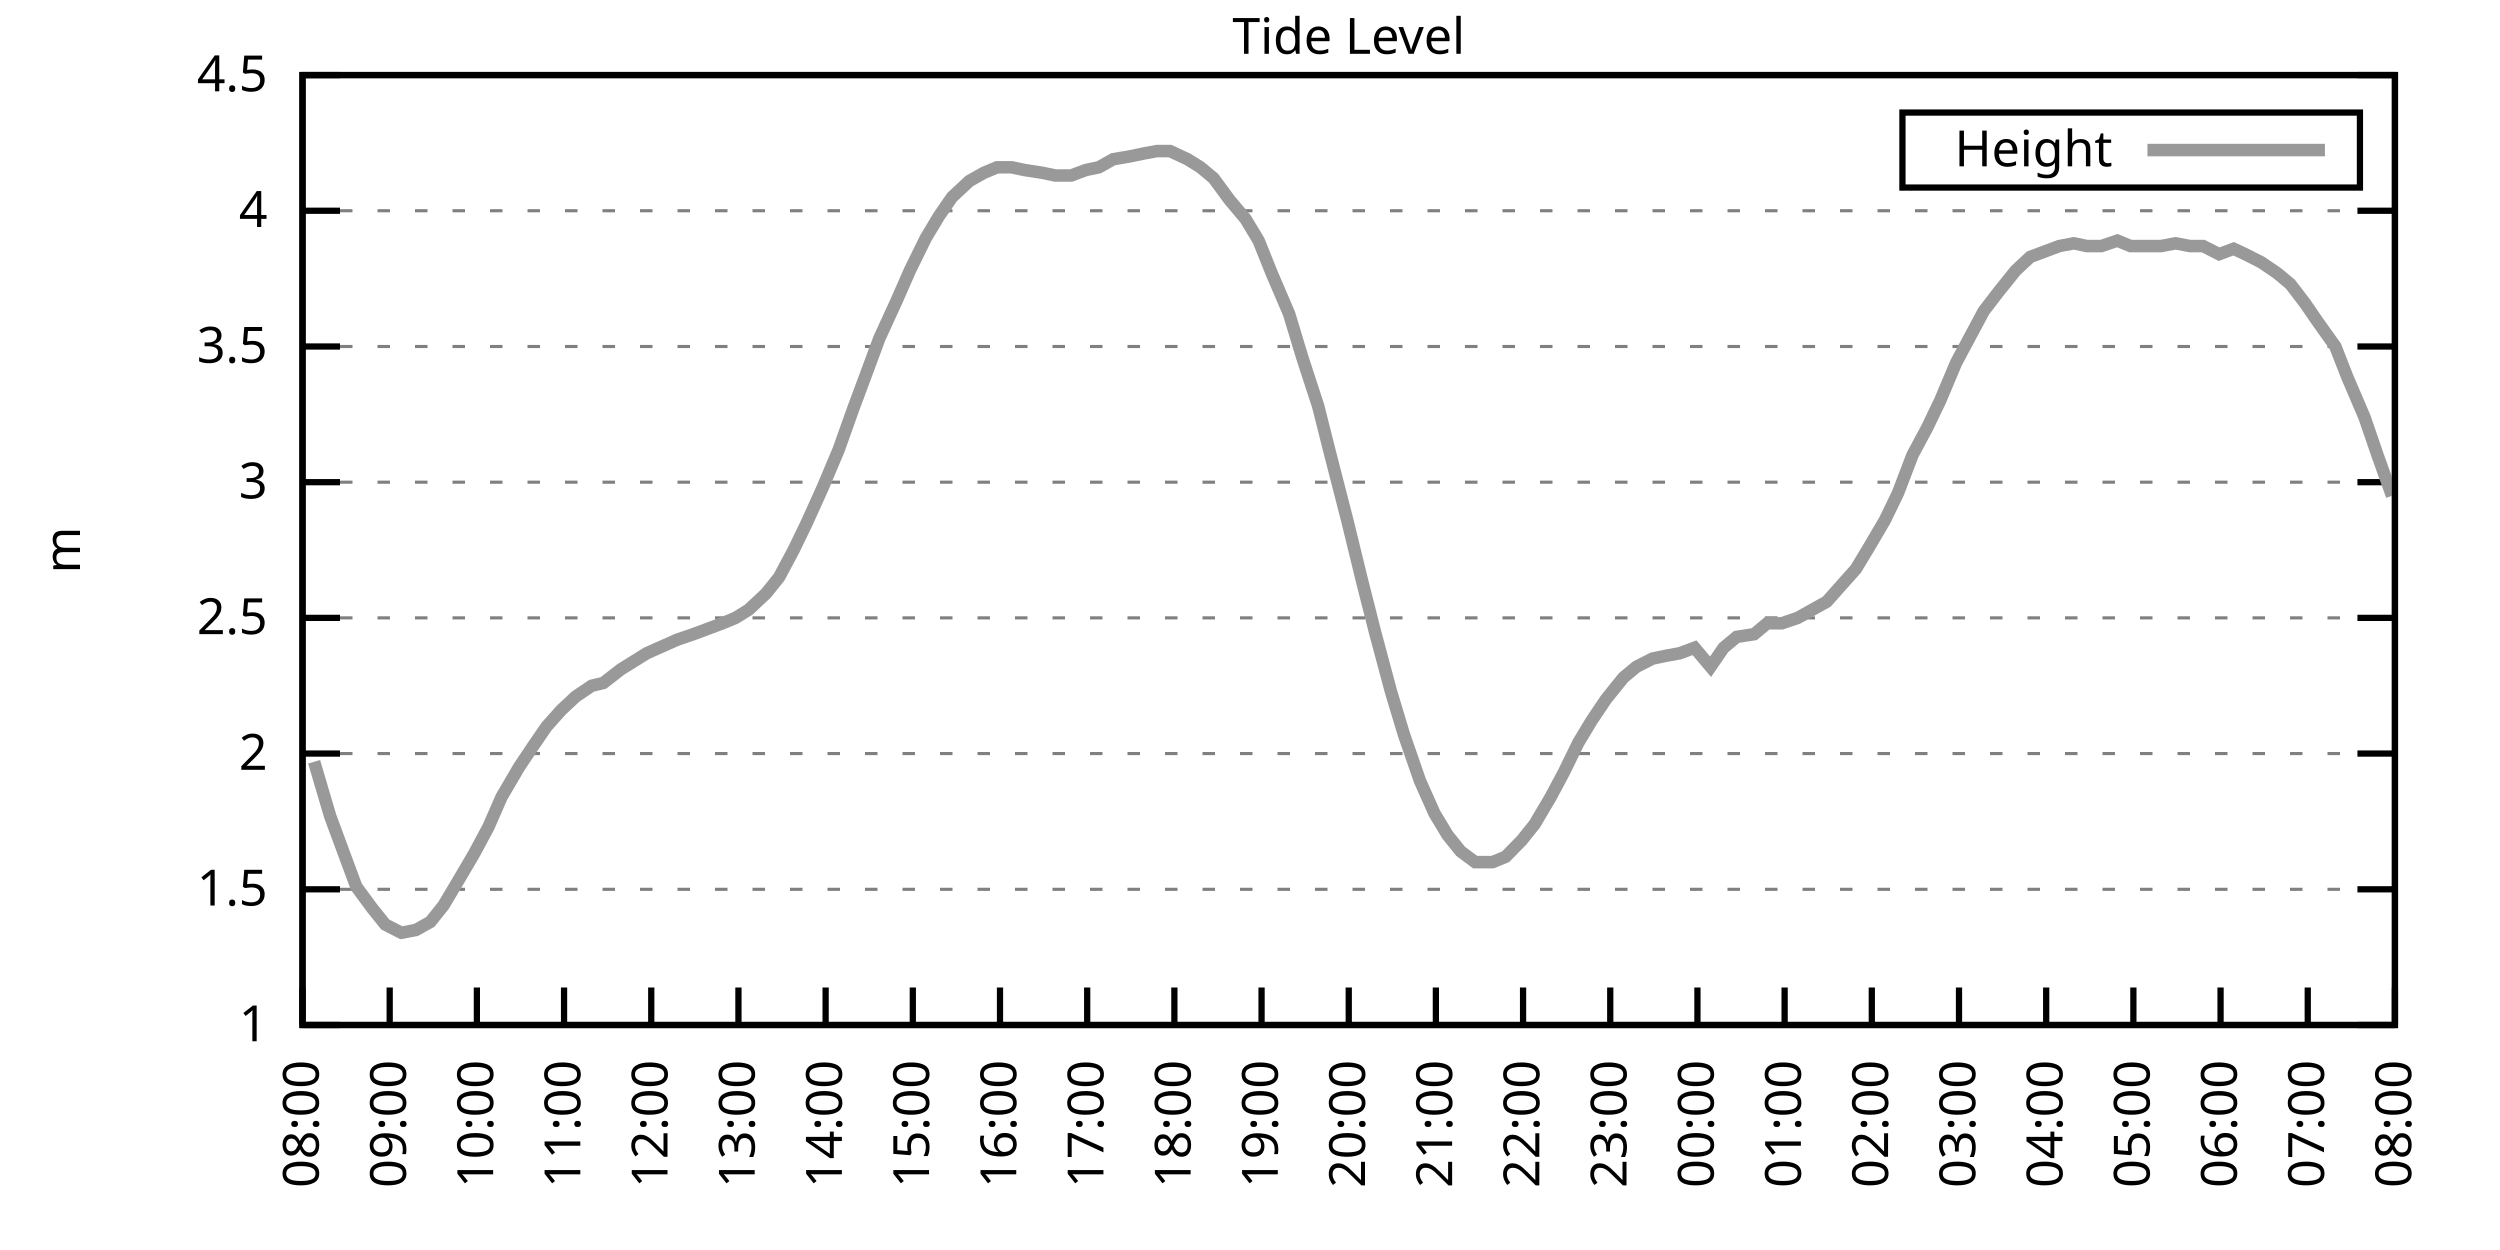
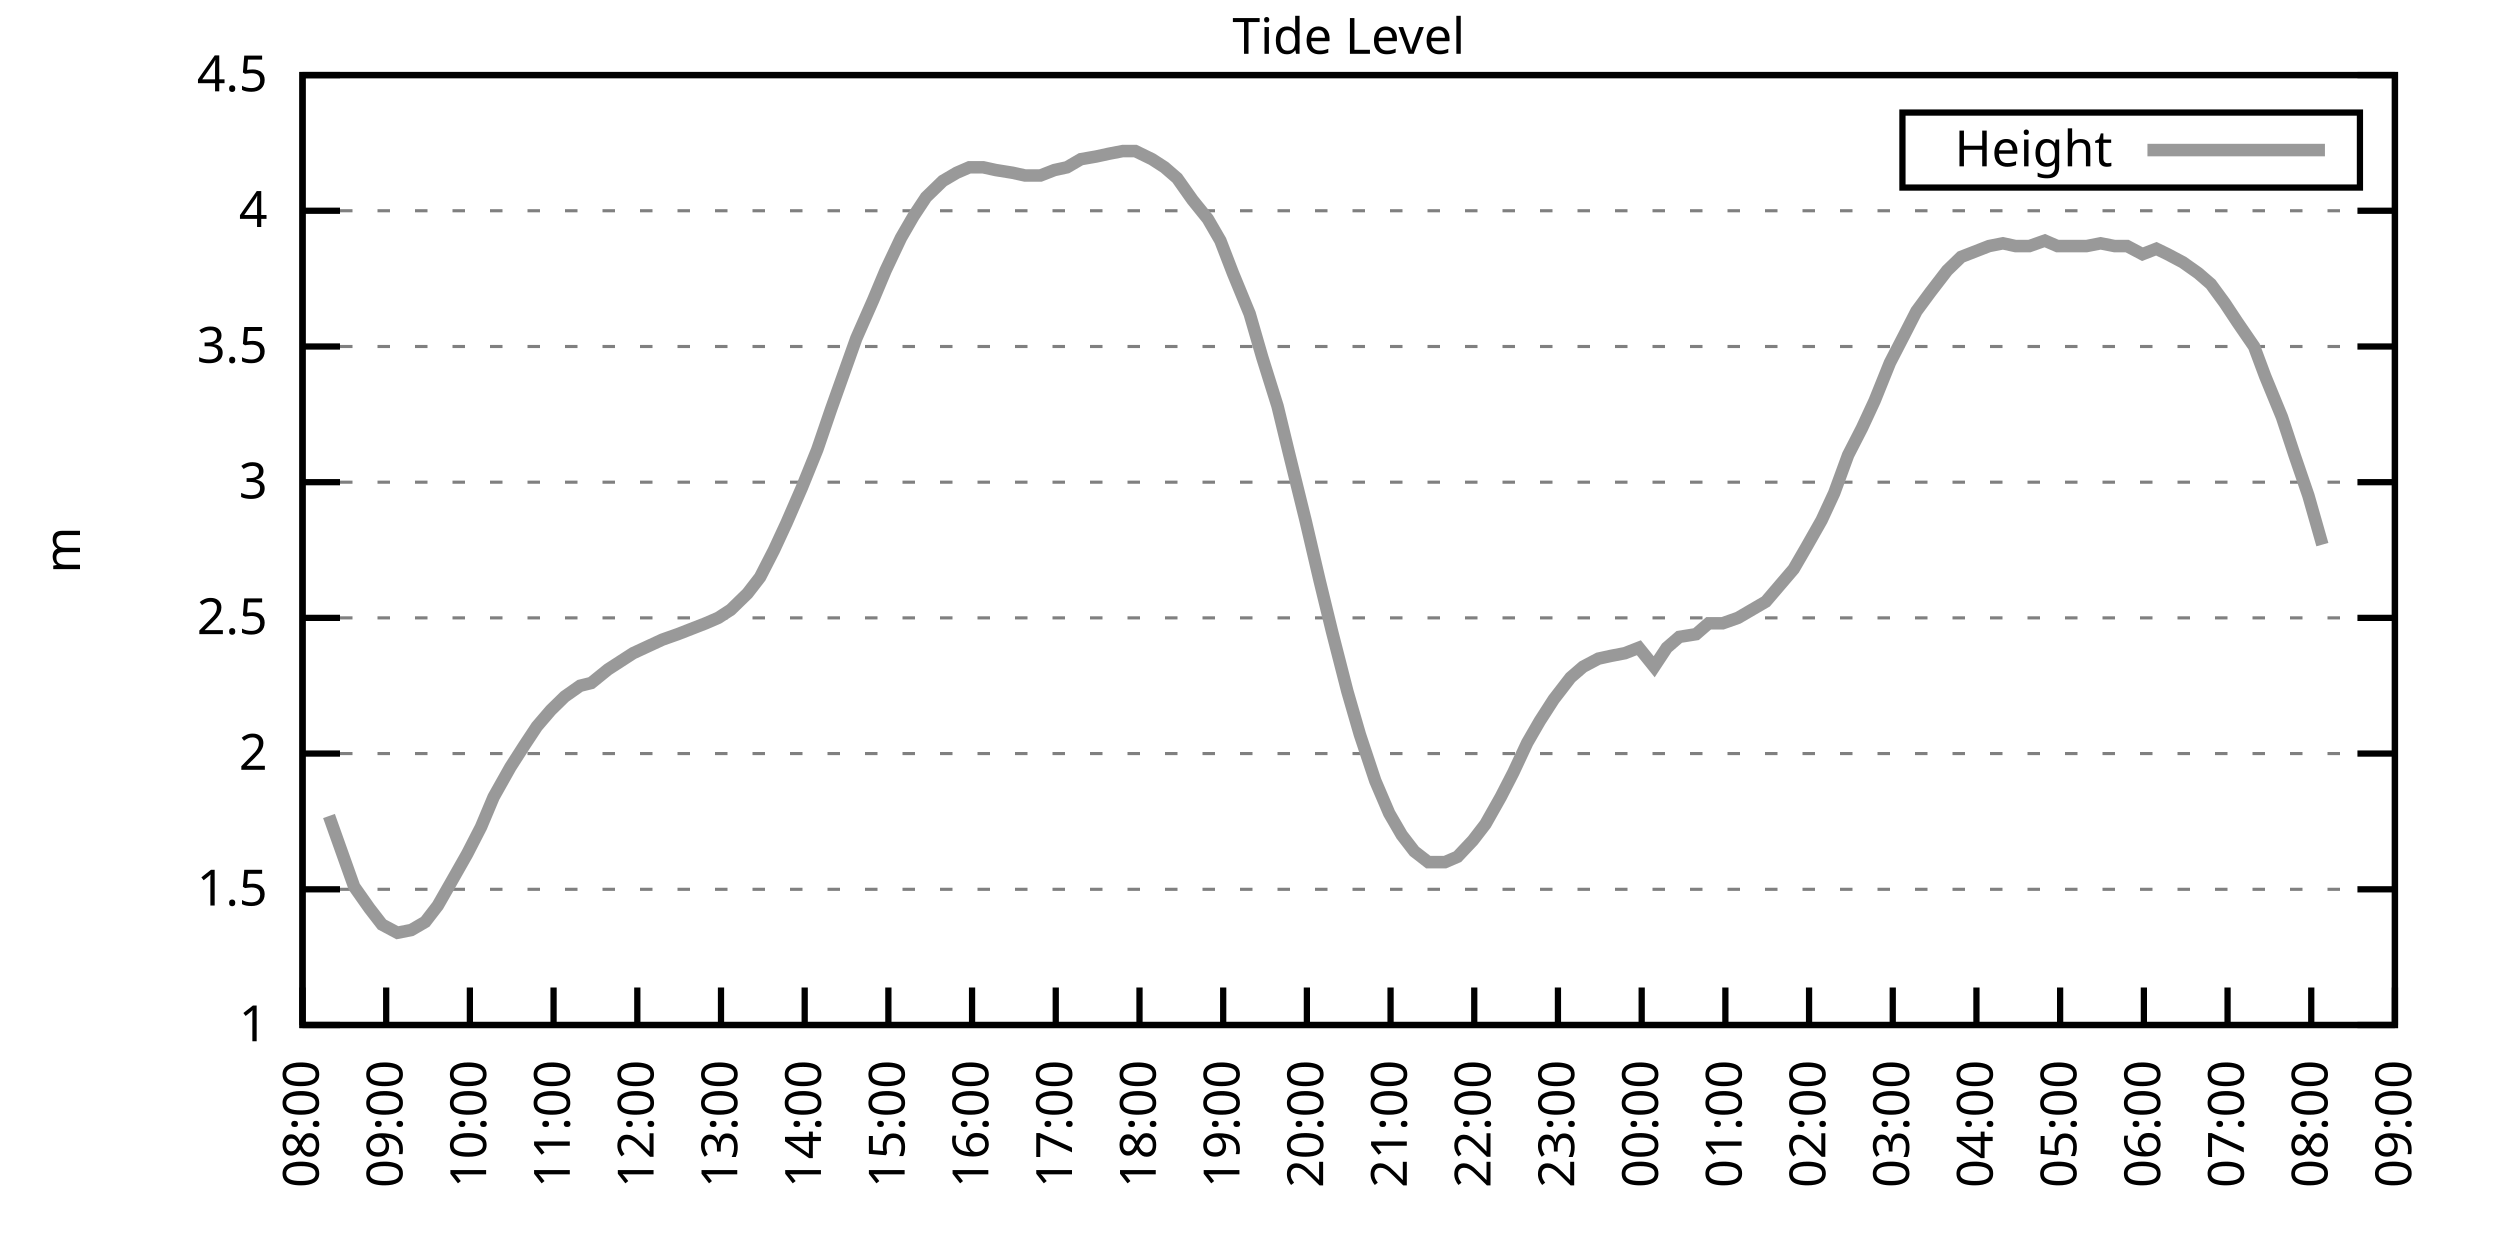
<svg xmlns="http://www.w3.org/2000/svg" xmlns:xlink="http://www.w3.org/1999/xlink" width="400" height="200" viewBox="0 0 400 200">
  <g id="gnuplot_canvas">
    <rect x="0" y="0" width="400" height="200" fill="none" />
    <defs>
      <circle id="gpDot" r="0.5" stroke-width="0.5" stroke="currentColor" />
      <path id="gpPt0" stroke-width="0.333" stroke="currentColor" d="M-1,0 h2 M0,-1 v2" />
      <path id="gpPt1" stroke-width="0.333" stroke="currentColor" d="M-1,-1 L1,1 M1,-1 L-1,1" />
      <path id="gpPt2" stroke-width="0.333" stroke="currentColor" d="M-1,0 L1,0 M0,-1 L0,1 M-1,-1 L1,1 M-1,1 L1,-1" />
      <rect id="gpPt3" stroke-width="0.333" stroke="currentColor" x="-1" y="-1" width="2" height="2" />
      <rect id="gpPt4" stroke-width="0.333" stroke="currentColor" fill="currentColor" x="-1" y="-1" width="2" height="2" />
      <circle id="gpPt5" stroke-width="0.333" stroke="currentColor" cx="0" cy="0" r="1" />
      <use xlink:href="#gpPt5" id="gpPt6" fill="currentColor" stroke="none" />
      <path id="gpPt7" stroke-width="0.333" stroke="currentColor" d="M0,-1.33 L-1.33,0.67 L1.33,0.67 z" />
      <use xlink:href="#gpPt7" id="gpPt8" fill="currentColor" stroke="none" />
      <use xlink:href="#gpPt7" id="gpPt9" stroke="currentColor" transform="rotate(180)" />
      <use xlink:href="#gpPt9" id="gpPt10" fill="currentColor" stroke="none" />
      <use xlink:href="#gpPt3" id="gpPt11" stroke="currentColor" transform="rotate(45)" />
      <use xlink:href="#gpPt11" id="gpPt12" fill="currentColor" stroke="none" />
      <path id="gpPt13" stroke-width="0.333" stroke="currentColor" d="M0,1.330 L1.265,0.411 L0.782,-1.067 L-0.782,-1.076 L-1.265,0.411 z" />
      <use xlink:href="#gpPt13" id="gpPt14" fill="currentColor" stroke="none" />
      <filter id="textbox" filterUnits="objectBoundingBox" x="0" y="0" height="1" width="1">
        <feFlood flood-color="white" flood-opacity="1" result="bgnd" />
        <feComposite in="SourceGraphic" in2="bgnd" operator="atop" />
      </filter>
      <filter id="greybox" filterUnits="objectBoundingBox" x="0" y="0" height="1" width="1">
        <feFlood flood-color="lightgrey" flood-opacity="1" result="grey" />
        <feComposite in="SourceGraphic" in2="grey" operator="atop" />
      </filter>
    </defs>
    <g fill="none" color="white" stroke="currentColor" stroke-width="1.00" stroke-linecap="butt" stroke-linejoin="miter">
</g>
    <g fill="none" color="black" stroke="currentColor" stroke-width="1.00" stroke-linecap="butt" stroke-linejoin="miter">
      <g stroke="none" shape-rendering="crispEdges">
        <polygon fill="rgb(255, 255, 255)" points="48.40,164.00 383.18,164.00 383.18,12.02 48.40,12.02 " />
      </g>
    </g>
    <g fill="none" color="black" stroke="currentColor" stroke-width="1.00" stroke-linecap="butt" stroke-linejoin="miter">
</g>
    <g fill="none" color="black" stroke="black" stroke-width="0.50" stroke-linecap="butt" stroke-linejoin="miter">
</g>
    <g fill="none" color="gray" stroke="currentColor" stroke-width="0.50" stroke-linecap="butt" stroke-linejoin="miter">
      <path stroke="gray" stroke-dasharray="2,4" class="gridline" d="M48.40,164.00 L383.19,164.00  " />
    </g>
    <g fill="none" color="gray" stroke="gray" stroke-width="1.00" stroke-linecap="butt" stroke-linejoin="miter">
</g>
    <g fill="none" color="black" stroke="currentColor" stroke-width="1.00" stroke-linecap="butt" stroke-linejoin="miter">
      <path stroke="black" d="M48.40,164.00 L54.40,164.00 M383.19,164.00 L377.19,164.00  " />
      <g transform="translate(42.80,166.60)" stroke="none" fill="black" font-family="Sans" font-size="8.00" text-anchor="end">
        <text>
          <tspan font-family="Sans"> 1</tspan>
        </text>
      </g>
    </g>
    <g fill="none" color="black" stroke="currentColor" stroke-width="1.00" stroke-linecap="butt" stroke-linejoin="miter">
</g>
    <g fill="none" color="black" stroke="black" stroke-width="0.50" stroke-linecap="butt" stroke-linejoin="miter">
</g>
    <g fill="none" color="gray" stroke="currentColor" stroke-width="0.50" stroke-linecap="butt" stroke-linejoin="miter">
      <path stroke="gray" stroke-dasharray="2,4" class="gridline" d="M48.40,142.29 L383.19,142.29  " />
    </g>
    <g fill="none" color="gray" stroke="gray" stroke-width="1.00" stroke-linecap="butt" stroke-linejoin="miter">
</g>
    <g fill="none" color="black" stroke="currentColor" stroke-width="1.00" stroke-linecap="butt" stroke-linejoin="miter">
      <path stroke="black" d="M48.40,142.29 L54.40,142.29 M383.19,142.29 L377.19,142.29  " />
      <g transform="translate(42.80,144.89)" stroke="none" fill="black" font-family="Sans" font-size="8.00" text-anchor="end">
        <text>
          <tspan font-family="Sans"> 1.5</tspan>
        </text>
      </g>
    </g>
    <g fill="none" color="black" stroke="currentColor" stroke-width="1.00" stroke-linecap="butt" stroke-linejoin="miter">
</g>
    <g fill="none" color="black" stroke="black" stroke-width="0.50" stroke-linecap="butt" stroke-linejoin="miter">
</g>
    <g fill="none" color="gray" stroke="currentColor" stroke-width="0.50" stroke-linecap="butt" stroke-linejoin="miter">
      <path stroke="gray" stroke-dasharray="2,4" class="gridline" d="M48.40,120.57 L383.19,120.57  " />
    </g>
    <g fill="none" color="gray" stroke="gray" stroke-width="1.00" stroke-linecap="butt" stroke-linejoin="miter">
</g>
    <g fill="none" color="black" stroke="currentColor" stroke-width="1.00" stroke-linecap="butt" stroke-linejoin="miter">
      <path stroke="black" d="M48.40,120.57 L54.40,120.57 M383.19,120.57 L377.19,120.57  " />
      <g transform="translate(42.80,123.17)" stroke="none" fill="black" font-family="Sans" font-size="8.00" text-anchor="end">
        <text>
          <tspan font-family="Sans"> 2</tspan>
        </text>
      </g>
    </g>
    <g fill="none" color="black" stroke="currentColor" stroke-width="1.00" stroke-linecap="butt" stroke-linejoin="miter">
</g>
    <g fill="none" color="black" stroke="black" stroke-width="0.50" stroke-linecap="butt" stroke-linejoin="miter">
</g>
    <g fill="none" color="gray" stroke="currentColor" stroke-width="0.50" stroke-linecap="butt" stroke-linejoin="miter">
      <path stroke="gray" stroke-dasharray="2,4" class="gridline" d="M48.40,98.86 L383.19,98.86  " />
    </g>
    <g fill="none" color="gray" stroke="gray" stroke-width="1.00" stroke-linecap="butt" stroke-linejoin="miter">
</g>
    <g fill="none" color="black" stroke="currentColor" stroke-width="1.00" stroke-linecap="butt" stroke-linejoin="miter">
      <path stroke="black" d="M48.40,98.86 L54.40,98.86 M383.19,98.86 L377.19,98.86  " />
      <g transform="translate(42.80,101.46)" stroke="none" fill="black" font-family="Sans" font-size="8.00" text-anchor="end">
        <text>
          <tspan font-family="Sans"> 2.5</tspan>
        </text>
      </g>
    </g>
    <g fill="none" color="black" stroke="currentColor" stroke-width="1.00" stroke-linecap="butt" stroke-linejoin="miter">
</g>
    <g fill="none" color="black" stroke="black" stroke-width="0.50" stroke-linecap="butt" stroke-linejoin="miter">
</g>
    <g fill="none" color="gray" stroke="currentColor" stroke-width="0.50" stroke-linecap="butt" stroke-linejoin="miter">
      <path stroke="gray" stroke-dasharray="2,4" class="gridline" d="M48.40,77.15 L383.19,77.15  " />
    </g>
    <g fill="none" color="gray" stroke="gray" stroke-width="1.00" stroke-linecap="butt" stroke-linejoin="miter">
</g>
    <g fill="none" color="black" stroke="currentColor" stroke-width="1.00" stroke-linecap="butt" stroke-linejoin="miter">
      <path stroke="black" d="M48.40,77.15 L54.40,77.15 M383.19,77.15 L377.19,77.15  " />
      <g transform="translate(42.80,79.75)" stroke="none" fill="black" font-family="Sans" font-size="8.00" text-anchor="end">
        <text>
          <tspan font-family="Sans"> 3</tspan>
        </text>
      </g>
    </g>
    <g fill="none" color="black" stroke="currentColor" stroke-width="1.00" stroke-linecap="butt" stroke-linejoin="miter">
</g>
    <g fill="none" color="black" stroke="black" stroke-width="0.50" stroke-linecap="butt" stroke-linejoin="miter">
</g>
    <g fill="none" color="gray" stroke="currentColor" stroke-width="0.50" stroke-linecap="butt" stroke-linejoin="miter">
      <path stroke="gray" stroke-dasharray="2,4" class="gridline" d="M48.40,55.44 L383.19,55.44  " />
    </g>
    <g fill="none" color="gray" stroke="gray" stroke-width="1.00" stroke-linecap="butt" stroke-linejoin="miter">
</g>
    <g fill="none" color="black" stroke="currentColor" stroke-width="1.00" stroke-linecap="butt" stroke-linejoin="miter">
      <path stroke="black" d="M48.40,55.44 L54.40,55.44 M383.19,55.44 L377.19,55.44  " />
      <g transform="translate(42.80,58.04)" stroke="none" fill="black" font-family="Sans" font-size="8.00" text-anchor="end">
        <text>
          <tspan font-family="Sans"> 3.5</tspan>
        </text>
      </g>
    </g>
    <g fill="none" color="black" stroke="currentColor" stroke-width="1.00" stroke-linecap="butt" stroke-linejoin="miter">
</g>
    <g fill="none" color="black" stroke="black" stroke-width="0.50" stroke-linecap="butt" stroke-linejoin="miter">
</g>
    <g fill="none" color="gray" stroke="currentColor" stroke-width="0.50" stroke-linecap="butt" stroke-linejoin="miter">
      <path stroke="gray" stroke-dasharray="2,4" class="gridline" d="M48.40,33.72 L383.19,33.72  " />
    </g>
    <g fill="none" color="gray" stroke="gray" stroke-width="1.00" stroke-linecap="butt" stroke-linejoin="miter">
</g>
    <g fill="none" color="black" stroke="currentColor" stroke-width="1.00" stroke-linecap="butt" stroke-linejoin="miter">
      <path stroke="black" d="M48.40,33.72 L54.40,33.72 M383.19,33.72 L377.19,33.72  " />
      <g transform="translate(42.80,36.32)" stroke="none" fill="black" font-family="Sans" font-size="8.00" text-anchor="end">
        <text>
          <tspan font-family="Sans"> 4</tspan>
        </text>
      </g>
    </g>
    <g fill="none" color="black" stroke="currentColor" stroke-width="1.00" stroke-linecap="butt" stroke-linejoin="miter">
</g>
    <g fill="none" color="black" stroke="black" stroke-width="0.50" stroke-linecap="butt" stroke-linejoin="miter">
</g>
    <g fill="none" color="gray" stroke="currentColor" stroke-width="0.50" stroke-linecap="butt" stroke-linejoin="miter">
      <path stroke="gray" stroke-dasharray="2,4" class="gridline" d="M48.40,12.01 L383.19,12.01  " />
    </g>
    <g fill="none" color="gray" stroke="gray" stroke-width="1.00" stroke-linecap="butt" stroke-linejoin="miter">
</g>
    <g fill="none" color="black" stroke="currentColor" stroke-width="1.00" stroke-linecap="butt" stroke-linejoin="miter">
      <path stroke="black" d="M48.40,12.01 L54.40,12.01 M383.19,12.01 L377.19,12.01  " />
      <g transform="translate(42.80,14.61)" stroke="none" fill="black" font-family="Sans" font-size="8.00" text-anchor="end">
        <text>
          <tspan font-family="Sans"> 4.5</tspan>
        </text>
      </g>
    </g>
    <g fill="none" color="black" stroke="currentColor" stroke-width="1.00" stroke-linecap="butt" stroke-linejoin="miter">
      <path stroke="black" d="M48.40,164.00 L48.40,158.00  " />
      <g transform="translate(51.00,169.60) rotate(270.00)" stroke="none" fill="black" font-family="Sans" font-size="8.00" text-anchor="end">
        <text>
          <tspan font-family="Sans">08:00</tspan>
        </text>
      </g>
    </g>
    <g fill="none" color="black" stroke="currentColor" stroke-width="1.00" stroke-linecap="butt" stroke-linejoin="miter">
-       <path stroke="black" d="M62.35,164.00 L62.35,158.00  " />
-       <g transform="translate(64.95,169.60) rotate(270.00)" stroke="none" fill="black" font-family="Sans" font-size="8.00" text-anchor="end">
+       <path stroke="black" d="M61.79,164.00 L61.79,158.00  " />
+       <g transform="translate(64.39,169.60) rotate(270.00)" stroke="none" fill="black" font-family="Sans" font-size="8.00" text-anchor="end">
        <text>
          <tspan font-family="Sans">09:00</tspan>
        </text>
      </g>
    </g>
    <g fill="none" color="black" stroke="currentColor" stroke-width="1.00" stroke-linecap="butt" stroke-linejoin="miter">
-       <path stroke="black" d="M76.30,164.00 L76.30,158.00  " />
-       <g transform="translate(78.90,169.60) rotate(270.00)" stroke="none" fill="black" font-family="Sans" font-size="8.00" text-anchor="end">
+       <path stroke="black" d="M75.18,164.00 L75.18,158.00  " />
+       <g transform="translate(77.78,169.60) rotate(270.00)" stroke="none" fill="black" font-family="Sans" font-size="8.00" text-anchor="end">
        <text>
          <tspan font-family="Sans">10:00</tspan>
        </text>
      </g>
    </g>
    <g fill="none" color="black" stroke="currentColor" stroke-width="1.00" stroke-linecap="butt" stroke-linejoin="miter">
-       <path stroke="black" d="M90.25,164.00 L90.25,158.00  " />
-       <g transform="translate(92.85,169.60) rotate(270.00)" stroke="none" fill="black" font-family="Sans" font-size="8.00" text-anchor="end">
+       <path stroke="black" d="M88.57,164.00 L88.57,158.00  " />
+       <g transform="translate(91.17,169.60) rotate(270.00)" stroke="none" fill="black" font-family="Sans" font-size="8.00" text-anchor="end">
        <text>
          <tspan font-family="Sans">11:00</tspan>
        </text>
      </g>
    </g>
    <g fill="none" color="black" stroke="currentColor" stroke-width="1.00" stroke-linecap="butt" stroke-linejoin="miter">
-       <path stroke="black" d="M104.20,164.00 L104.20,158.00  " />
-       <g transform="translate(106.80,169.60) rotate(270.00)" stroke="none" fill="black" font-family="Sans" font-size="8.00" text-anchor="end">
+       <path stroke="black" d="M101.97,164.00 L101.97,158.00  " />
+       <g transform="translate(104.57,169.60) rotate(270.00)" stroke="none" fill="black" font-family="Sans" font-size="8.00" text-anchor="end">
        <text>
          <tspan font-family="Sans">12:00</tspan>
        </text>
      </g>
    </g>
    <g fill="none" color="black" stroke="currentColor" stroke-width="1.00" stroke-linecap="butt" stroke-linejoin="miter">
-       <path stroke="black" d="M118.15,164.00 L118.15,158.00  " />
-       <g transform="translate(120.75,169.60) rotate(270.00)" stroke="none" fill="black" font-family="Sans" font-size="8.00" text-anchor="end">
+       <path stroke="black" d="M115.36,164.00 L115.36,158.00  " />
+       <g transform="translate(117.96,169.60) rotate(270.00)" stroke="none" fill="black" font-family="Sans" font-size="8.00" text-anchor="end">
        <text>
          <tspan font-family="Sans">13:00</tspan>
        </text>
      </g>
    </g>
    <g fill="none" color="black" stroke="currentColor" stroke-width="1.00" stroke-linecap="butt" stroke-linejoin="miter">
-       <path stroke="black" d="M132.10,164.00 L132.10,158.00  " />
-       <g transform="translate(134.70,169.60) rotate(270.00)" stroke="none" fill="black" font-family="Sans" font-size="8.00" text-anchor="end">
+       <path stroke="black" d="M128.75,164.00 L128.75,158.00  " />
+       <g transform="translate(131.35,169.60) rotate(270.00)" stroke="none" fill="black" font-family="Sans" font-size="8.00" text-anchor="end">
        <text>
          <tspan font-family="Sans">14:00</tspan>
        </text>
      </g>
    </g>
    <g fill="none" color="black" stroke="currentColor" stroke-width="1.00" stroke-linecap="butt" stroke-linejoin="miter">
-       <path stroke="black" d="M146.05,164.00 L146.05,158.00  " />
-       <g transform="translate(148.65,169.60) rotate(270.00)" stroke="none" fill="black" font-family="Sans" font-size="8.00" text-anchor="end">
+       <path stroke="black" d="M142.14,164.00 L142.14,158.00  " />
+       <g transform="translate(144.74,169.60) rotate(270.00)" stroke="none" fill="black" font-family="Sans" font-size="8.00" text-anchor="end">
        <text>
          <tspan font-family="Sans">15:00</tspan>
        </text>
      </g>
    </g>
    <g fill="none" color="black" stroke="currentColor" stroke-width="1.00" stroke-linecap="butt" stroke-linejoin="miter">
-       <path stroke="black" d="M160.00,164.00 L160.00,158.00  " />
-       <g transform="translate(162.60,169.60) rotate(270.00)" stroke="none" fill="black" font-family="Sans" font-size="8.00" text-anchor="end">
+       <path stroke="black" d="M155.53,164.00 L155.53,158.00  " />
+       <g transform="translate(158.13,169.60) rotate(270.00)" stroke="none" fill="black" font-family="Sans" font-size="8.00" text-anchor="end">
        <text>
          <tspan font-family="Sans">16:00</tspan>
        </text>
      </g>
    </g>
    <g fill="none" color="black" stroke="currentColor" stroke-width="1.00" stroke-linecap="butt" stroke-linejoin="miter">
-       <path stroke="black" d="M173.95,164.00 L173.95,158.00  " />
-       <g transform="translate(176.55,169.60) rotate(270.00)" stroke="none" fill="black" font-family="Sans" font-size="8.00" text-anchor="end">
+       <path stroke="black" d="M168.92,164.00 L168.92,158.00  " />
+       <g transform="translate(171.52,169.60) rotate(270.00)" stroke="none" fill="black" font-family="Sans" font-size="8.00" text-anchor="end">
        <text>
          <tspan font-family="Sans">17:00</tspan>
        </text>
      </g>
    </g>
    <g fill="none" color="black" stroke="currentColor" stroke-width="1.00" stroke-linecap="butt" stroke-linejoin="miter">
-       <path stroke="black" d="M187.90,164.00 L187.90,158.00  " />
-       <g transform="translate(190.50,169.60) rotate(270.00)" stroke="none" fill="black" font-family="Sans" font-size="8.00" text-anchor="end">
+       <path stroke="black" d="M182.32,164.00 L182.32,158.00  " />
+       <g transform="translate(184.92,169.60) rotate(270.00)" stroke="none" fill="black" font-family="Sans" font-size="8.00" text-anchor="end">
        <text>
          <tspan font-family="Sans">18:00</tspan>
        </text>
      </g>
    </g>
    <g fill="none" color="black" stroke="currentColor" stroke-width="1.00" stroke-linecap="butt" stroke-linejoin="miter">
-       <path stroke="black" d="M201.85,164.00 L201.85,158.00  " />
-       <g transform="translate(204.45,169.60) rotate(270.00)" stroke="none" fill="black" font-family="Sans" font-size="8.00" text-anchor="end">
+       <path stroke="black" d="M195.71,164.00 L195.71,158.00  " />
+       <g transform="translate(198.31,169.60) rotate(270.00)" stroke="none" fill="black" font-family="Sans" font-size="8.00" text-anchor="end">
        <text>
          <tspan font-family="Sans">19:00</tspan>
        </text>
      </g>
    </g>
    <g fill="none" color="black" stroke="currentColor" stroke-width="1.00" stroke-linecap="butt" stroke-linejoin="miter">
-       <path stroke="black" d="M215.80,164.00 L215.80,158.00  " />
-       <g transform="translate(218.40,169.60) rotate(270.00)" stroke="none" fill="black" font-family="Sans" font-size="8.00" text-anchor="end">
+       <path stroke="black" d="M209.10,164.00 L209.10,158.00  " />
+       <g transform="translate(211.70,169.60) rotate(270.00)" stroke="none" fill="black" font-family="Sans" font-size="8.00" text-anchor="end">
        <text>
          <tspan font-family="Sans">20:00</tspan>
        </text>
      </g>
    </g>
    <g fill="none" color="black" stroke="currentColor" stroke-width="1.00" stroke-linecap="butt" stroke-linejoin="miter">
-       <path stroke="black" d="M229.74,164.00 L229.74,158.00  " />
-       <g transform="translate(232.34,169.60) rotate(270.00)" stroke="none" fill="black" font-family="Sans" font-size="8.00" text-anchor="end">
+       <path stroke="black" d="M222.49,164.00 L222.49,158.00  " />
+       <g transform="translate(225.09,169.60) rotate(270.00)" stroke="none" fill="black" font-family="Sans" font-size="8.00" text-anchor="end">
        <text>
          <tspan font-family="Sans">21:00</tspan>
        </text>
      </g>
    </g>
    <g fill="none" color="black" stroke="currentColor" stroke-width="1.00" stroke-linecap="butt" stroke-linejoin="miter">
-       <path stroke="black" d="M243.69,164.00 L243.69,158.00  " />
-       <g transform="translate(246.29,169.60) rotate(270.00)" stroke="none" fill="black" font-family="Sans" font-size="8.00" text-anchor="end">
+       <path stroke="black" d="M235.88,164.00 L235.88,158.00  " />
+       <g transform="translate(238.48,169.60) rotate(270.00)" stroke="none" fill="black" font-family="Sans" font-size="8.00" text-anchor="end">
        <text>
          <tspan font-family="Sans">22:00</tspan>
        </text>
      </g>
    </g>
    <g fill="none" color="black" stroke="currentColor" stroke-width="1.00" stroke-linecap="butt" stroke-linejoin="miter">
-       <path stroke="black" d="M257.64,164.00 L257.64,158.00  " />
-       <g transform="translate(260.24,169.60) rotate(270.00)" stroke="none" fill="black" font-family="Sans" font-size="8.00" text-anchor="end">
+       <path stroke="black" d="M249.27,164.00 L249.27,158.00  " />
+       <g transform="translate(251.87,169.60) rotate(270.00)" stroke="none" fill="black" font-family="Sans" font-size="8.00" text-anchor="end">
        <text>
          <tspan font-family="Sans">23:00</tspan>
        </text>
      </g>
    </g>
    <g fill="none" color="black" stroke="currentColor" stroke-width="1.00" stroke-linecap="butt" stroke-linejoin="miter">
-       <path stroke="black" d="M271.59,164.00 L271.59,158.00  " />
-       <g transform="translate(274.19,169.60) rotate(270.00)" stroke="none" fill="black" font-family="Sans" font-size="8.00" text-anchor="end">
+       <path stroke="black" d="M262.67,164.00 L262.67,158.00  " />
+       <g transform="translate(265.27,169.60) rotate(270.00)" stroke="none" fill="black" font-family="Sans" font-size="8.00" text-anchor="end">
        <text>
          <tspan font-family="Sans">00:00</tspan>
        </text>
      </g>
    </g>
    <g fill="none" color="black" stroke="currentColor" stroke-width="1.00" stroke-linecap="butt" stroke-linejoin="miter">
-       <path stroke="black" d="M285.54,164.00 L285.54,158.00  " />
-       <g transform="translate(288.14,169.60) rotate(270.00)" stroke="none" fill="black" font-family="Sans" font-size="8.00" text-anchor="end">
+       <path stroke="black" d="M276.06,164.00 L276.06,158.00  " />
+       <g transform="translate(278.66,169.60) rotate(270.00)" stroke="none" fill="black" font-family="Sans" font-size="8.00" text-anchor="end">
        <text>
          <tspan font-family="Sans">01:00</tspan>
        </text>
      </g>
    </g>
    <g fill="none" color="black" stroke="currentColor" stroke-width="1.00" stroke-linecap="butt" stroke-linejoin="miter">
-       <path stroke="black" d="M299.49,164.00 L299.49,158.00  " />
-       <g transform="translate(302.09,169.60) rotate(270.00)" stroke="none" fill="black" font-family="Sans" font-size="8.00" text-anchor="end">
+       <path stroke="black" d="M289.45,164.00 L289.45,158.00  " />
+       <g transform="translate(292.05,169.60) rotate(270.00)" stroke="none" fill="black" font-family="Sans" font-size="8.00" text-anchor="end">
        <text>
          <tspan font-family="Sans">02:00</tspan>
        </text>
      </g>
    </g>
    <g fill="none" color="black" stroke="currentColor" stroke-width="1.00" stroke-linecap="butt" stroke-linejoin="miter">
-       <path stroke="black" d="M313.44,164.00 L313.44,158.00  " />
-       <g transform="translate(316.04,169.60) rotate(270.00)" stroke="none" fill="black" font-family="Sans" font-size="8.00" text-anchor="end">
+       <path stroke="black" d="M302.84,164.00 L302.84,158.00  " />
+       <g transform="translate(305.44,169.60) rotate(270.00)" stroke="none" fill="black" font-family="Sans" font-size="8.00" text-anchor="end">
        <text>
          <tspan font-family="Sans">03:00</tspan>
        </text>
      </g>
    </g>
    <g fill="none" color="black" stroke="currentColor" stroke-width="1.00" stroke-linecap="butt" stroke-linejoin="miter">
-       <path stroke="black" d="M327.39,164.00 L327.39,158.00  " />
-       <g transform="translate(329.99,169.60) rotate(270.00)" stroke="none" fill="black" font-family="Sans" font-size="8.00" text-anchor="end">
+       <path stroke="black" d="M316.23,164.00 L316.23,158.00  " />
+       <g transform="translate(318.83,169.60) rotate(270.00)" stroke="none" fill="black" font-family="Sans" font-size="8.00" text-anchor="end">
        <text>
          <tspan font-family="Sans">04:00</tspan>
        </text>
      </g>
    </g>
    <g fill="none" color="black" stroke="currentColor" stroke-width="1.00" stroke-linecap="butt" stroke-linejoin="miter">
-       <path stroke="black" d="M341.34,164.00 L341.34,158.00  " />
-       <g transform="translate(343.94,169.60) rotate(270.00)" stroke="none" fill="black" font-family="Sans" font-size="8.00" text-anchor="end">
+       <path stroke="black" d="M329.62,164.00 L329.62,158.00  " />
+       <g transform="translate(332.22,169.60) rotate(270.00)" stroke="none" fill="black" font-family="Sans" font-size="8.00" text-anchor="end">
        <text>
          <tspan font-family="Sans">05:00</tspan>
        </text>
      </g>
    </g>
    <g fill="none" color="black" stroke="currentColor" stroke-width="1.00" stroke-linecap="butt" stroke-linejoin="miter">
-       <path stroke="black" d="M355.29,164.00 L355.29,158.00  " />
-       <g transform="translate(357.89,169.60) rotate(270.00)" stroke="none" fill="black" font-family="Sans" font-size="8.00" text-anchor="end">
+       <path stroke="black" d="M343.02,164.00 L343.02,158.00  " />
+       <g transform="translate(345.62,169.60) rotate(270.00)" stroke="none" fill="black" font-family="Sans" font-size="8.00" text-anchor="end">
        <text>
          <tspan font-family="Sans">06:00</tspan>
        </text>
      </g>
    </g>
    <g fill="none" color="black" stroke="currentColor" stroke-width="1.00" stroke-linecap="butt" stroke-linejoin="miter">
-       <path stroke="black" d="M369.24,164.00 L369.24,158.00  " />
-       <g transform="translate(371.84,169.60) rotate(270.00)" stroke="none" fill="black" font-family="Sans" font-size="8.00" text-anchor="end">
+       <path stroke="black" d="M356.41,164.00 L356.41,158.00  " />
+       <g transform="translate(359.01,169.60) rotate(270.00)" stroke="none" fill="black" font-family="Sans" font-size="8.00" text-anchor="end">
        <text>
          <tspan font-family="Sans">07:00</tspan>
+         </text>
+       </g>
+     </g>
+     <g fill="none" color="black" stroke="currentColor" stroke-width="1.00" stroke-linecap="butt" stroke-linejoin="miter">
+       <path stroke="black" d="M369.80,164.00 L369.80,158.00  " />
+       <g transform="translate(372.40,169.60) rotate(270.00)" stroke="none" fill="black" font-family="Sans" font-size="8.00" text-anchor="end">
+         <text>
+           <tspan font-family="Sans">08:00</tspan>
        </text>
      </g>
    </g>
    <g fill="none" color="black" stroke="currentColor" stroke-width="1.00" stroke-linecap="butt" stroke-linejoin="miter">
      <path stroke="black" d="M383.19,164.00 L383.19,158.00  " />
      <g transform="translate(385.79,169.60) rotate(270.00)" stroke="none" fill="black" font-family="Sans" font-size="8.00" text-anchor="end">
        <text>
-           <tspan font-family="Sans">08:00</tspan>
+           <tspan font-family="Sans">09:00</tspan>
        </text>
      </g>
    </g>
    <g fill="none" color="black" stroke="currentColor" stroke-width="1.00" stroke-linecap="butt" stroke-linejoin="miter">
</g>
    <g fill="none" color="black" stroke="currentColor" stroke-width="1.00" stroke-linecap="butt" stroke-linejoin="miter">
      <path stroke="black" d="M48.40,12.01 L48.40,164.00 L383.19,164.00 L383.19,12.01 L48.40,12.01 Z  " />
    </g>
    <g fill="none" color="black" stroke="currentColor" stroke-width="1.00" stroke-linecap="butt" stroke-linejoin="miter">
</g>
    <g fill="none" color="black" stroke="currentColor" stroke-width="1.00" stroke-linecap="butt" stroke-linejoin="miter">
      <path stroke="black" d="M304.39,30.01 L304.39,18.01 L377.59,18.01 L377.59,30.01 L304.39,30.01 Z  " />
    </g>
    <g id="Tide_level_plot_1">
      <g fill="none" color="white" stroke="black" stroke-width="2.00" stroke-linecap="butt" stroke-linejoin="miter">
</g>
      <g fill="none" color="black" stroke="currentColor" stroke-width="2.00" stroke-linecap="butt" stroke-linejoin="miter">
        <g transform="translate(337.99,26.61)" stroke="none" fill="black" font-family="Sans" font-size="8.00" text-anchor="end">
          <text>
            <tspan font-family="Sans">Height</tspan>
          </text>
        </g>
      </g>
      <g fill="none" color="black" stroke="currentColor" stroke-width="2.00" stroke-linecap="butt" stroke-linejoin="miter">
-         <path stroke="rgb(153, 153, 153)" d="M343.59,24.01 L371.99,24.01 M50.26,121.88 L52.82,130.56 L54.91,136.21 L57.00,141.85 L59.56,145.33 L61.65,147.93   L64.21,149.24 L66.53,148.80 L68.86,147.50 L70.95,144.89 L73.28,140.98 L75.83,136.64 L78.16,132.30 L80.25,127.52   L83.04,122.75 L85.37,119.27 L87.46,116.23 L89.78,113.63 L92.11,111.45 L94.67,109.72 L96.53,109.28 L99.32,107.11   L101.41,105.81 L103.50,104.51 L108.38,102.34 L110.94,101.47 L113.27,100.60 L115.59,99.73 L117.68,98.86 L119.78,97.56   L122.57,94.95 L124.66,92.35 L126.98,88.00 L129.08,83.66 L131.63,78.02 L134.19,71.94 L136.51,65.42 L138.61,59.78   L140.70,54.13 L143.49,48.05 L145.58,43.28 L148.14,38.07 L150.23,34.59 L152.32,31.55 L155.11,28.95 L157.44,27.64   L159.53,26.77 L161.86,26.77 L163.95,27.21 L166.74,27.64 L168.83,28.08 L171.39,28.08 L173.71,27.21 L175.81,26.77   L178.13,25.47 L180.69,25.04 L182.78,24.60 L185.11,24.17 L187.20,24.17 L189.99,25.47 L192.08,26.77 L194.17,28.51   L196.73,31.99 L199.29,35.03 L201.38,38.50 L203.47,43.71 L206.26,50.22 L208.36,57.17 L210.91,64.99 L212.77,72.37   L215.56,83.23 L217.89,92.78 L219.98,101.03 L222.54,110.59 L224.63,117.53 L227.19,124.92 L229.51,130.13 L231.60,133.60   L233.70,136.21 L236.02,137.94 L238.81,137.94 L240.90,137.08 L243.46,134.47 L245.55,131.86 L248.11,127.52 L250.20,123.61   L252.53,118.84 L254.62,115.36 L256.95,111.89 L259.74,108.42 L261.83,106.68 L264.39,105.38 L266.48,104.94 L268.80,104.51   L271.13,103.64 L273.69,106.68 L275.78,103.64 L277.87,101.90 L280.66,101.47 L282.75,99.73 L285.08,99.73 L287.64,98.86   L289.96,97.56 L292.29,96.26 L294.61,93.65 L296.94,91.04 L299.03,87.57 L301.58,83.23 L303.68,78.89 L306.00,72.81   L308.33,68.46 L310.42,64.12 L312.98,58.04 L315.30,53.70 L317.39,49.79 L319.72,46.75 L322.51,43.28 L324.83,41.11   L327.16,40.24 L329.48,39.37 L331.81,38.93 L333.90,39.37 L336.23,39.37 L338.78,38.50 L340.88,39.37 L343.20,39.37   L345.76,39.37 L348.08,38.93 L350.41,39.37 L352.50,39.37 L355.06,40.67 L357.38,39.80 L359.24,40.67 L361.80,41.97   L364.36,43.71 L366.45,45.45 L368.78,48.49 L370.87,51.53 L373.66,55.44 L375.52,60.21 L378.31,66.73 L380.40,72.81   L382.73,79.32  " />
+         <path stroke="rgb(153, 153, 153)" d="M343.59,24.01 L371.99,24.01 M52.64,130.56 L54.65,136.21 L56.66,141.85 L59.11,145.33 L61.12,147.93 L63.58,149.24   L65.81,148.80 L68.04,147.50 L70.05,144.89 L72.28,140.98 L74.74,136.64 L76.97,132.30 L78.98,127.52 L81.66,122.75   L83.89,119.27 L85.90,116.23 L88.13,113.63 L90.36,111.45 L92.82,109.72 L94.60,109.28 L97.28,107.11 L99.29,105.81   L101.30,104.51 L105.98,102.34 L108.44,101.47 L110.67,100.60 L112.90,99.73 L114.91,98.86 L116.92,97.56 L119.60,94.95   L121.61,92.35 L123.84,88.00 L125.85,83.66 L128.30,78.02 L130.76,71.94 L132.99,65.42 L135.00,59.78 L137.01,54.13   L139.69,48.05 L141.69,43.28 L144.15,38.07 L146.16,34.59 L148.17,31.55 L150.85,28.95 L153.08,27.64 L155.09,26.77   L157.32,26.77 L159.33,27.21 L162.01,27.64 L164.01,28.08 L166.47,28.08 L168.70,27.21 L170.71,26.77 L172.94,25.47   L175.40,25.04 L177.41,24.60 L179.64,24.17 L181.65,24.17 L184.32,25.47 L186.33,26.77 L188.34,28.51 L190.80,31.99   L193.25,35.03 L195.26,38.50 L197.27,43.71 L199.95,50.22 L201.96,57.17 L204.41,64.99 L206.20,72.37 L208.88,83.23   L211.11,92.78 L213.12,101.03 L215.57,110.59 L217.58,117.53 L220.04,124.92 L222.27,130.13 L224.28,133.60 L226.29,136.21   L228.52,137.94 L231.20,137.94 L233.20,137.08 L235.66,134.47 L237.67,131.86 L240.12,127.52 L242.13,123.61 L244.36,118.84   L246.37,115.36 L248.60,111.89 L251.28,108.42 L253.29,106.68 L255.75,105.38 L257.76,104.94 L259.99,104.51 L262.22,103.64   L264.67,106.68 L266.68,103.64 L268.69,101.90 L271.37,101.47 L273.38,99.73 L275.61,99.73 L278.07,98.86 L280.30,97.56   L282.53,96.26 L284.76,93.65 L286.99,91.04 L289.00,87.57 L291.46,83.23 L293.47,78.89 L295.70,72.81 L297.93,68.46   L299.94,64.12 L302.39,58.04 L304.63,53.70 L306.63,49.79 L308.87,46.75 L311.54,43.28 L313.78,41.11 L316.01,40.24   L318.24,39.37 L320.47,38.93 L322.48,39.37 L324.71,39.37 L327.17,38.50 L329.18,39.37 L331.41,39.37 L333.86,39.37   L336.10,38.93 L338.33,39.37 L340.34,39.37 L342.79,40.67 L345.02,39.80 L346.81,40.67 L349.26,41.97 L351.72,43.71   L353.73,45.45 L355.96,48.49 L357.97,51.53 L360.65,55.44 L362.43,60.21 L365.11,66.73 L367.12,72.81 L369.35,79.32   L371.58,87.14  " />
      </g>
    </g>
    <g fill="none" color="black" stroke="currentColor" stroke-width="2.00" stroke-linecap="butt" stroke-linejoin="miter">
</g>
    <g fill="none" color="black" stroke="black" stroke-width="1.00" stroke-linecap="butt" stroke-linejoin="miter">
</g>
    <g fill="none" color="black" stroke="currentColor" stroke-width="1.00" stroke-linecap="butt" stroke-linejoin="miter">
      <path stroke="black" d="M48.40,12.01 L48.40,164.00 L383.19,164.00 L383.19,12.01 L48.40,12.01 Z  " />
      <g transform="translate(12.80,88.01) rotate(270.00)" stroke="none" fill="black" font-family="Sans" font-size="8.00" text-anchor="middle">
        <text>
          <tspan font-family="Sans">m</tspan>
        </text>
      </g>
    </g>
    <g fill="none" color="black" stroke="currentColor" stroke-width="1.00" stroke-linecap="butt" stroke-linejoin="miter">
</g>
    <g fill="none" color="black" stroke="currentColor" stroke-width="1.00" stroke-linecap="butt" stroke-linejoin="miter">
      <g transform="translate(215.79,8.61)" stroke="none" fill="black" font-family="Sans" font-size="8.00" text-anchor="middle">
        <text>
          <tspan font-family="Sans">Tide Level</tspan>
        </text>
      </g>
    </g>
    <g fill="none" color="black" stroke="currentColor" stroke-width="1.00" stroke-linecap="butt" stroke-linejoin="miter">
</g>
  </g>
</svg>
